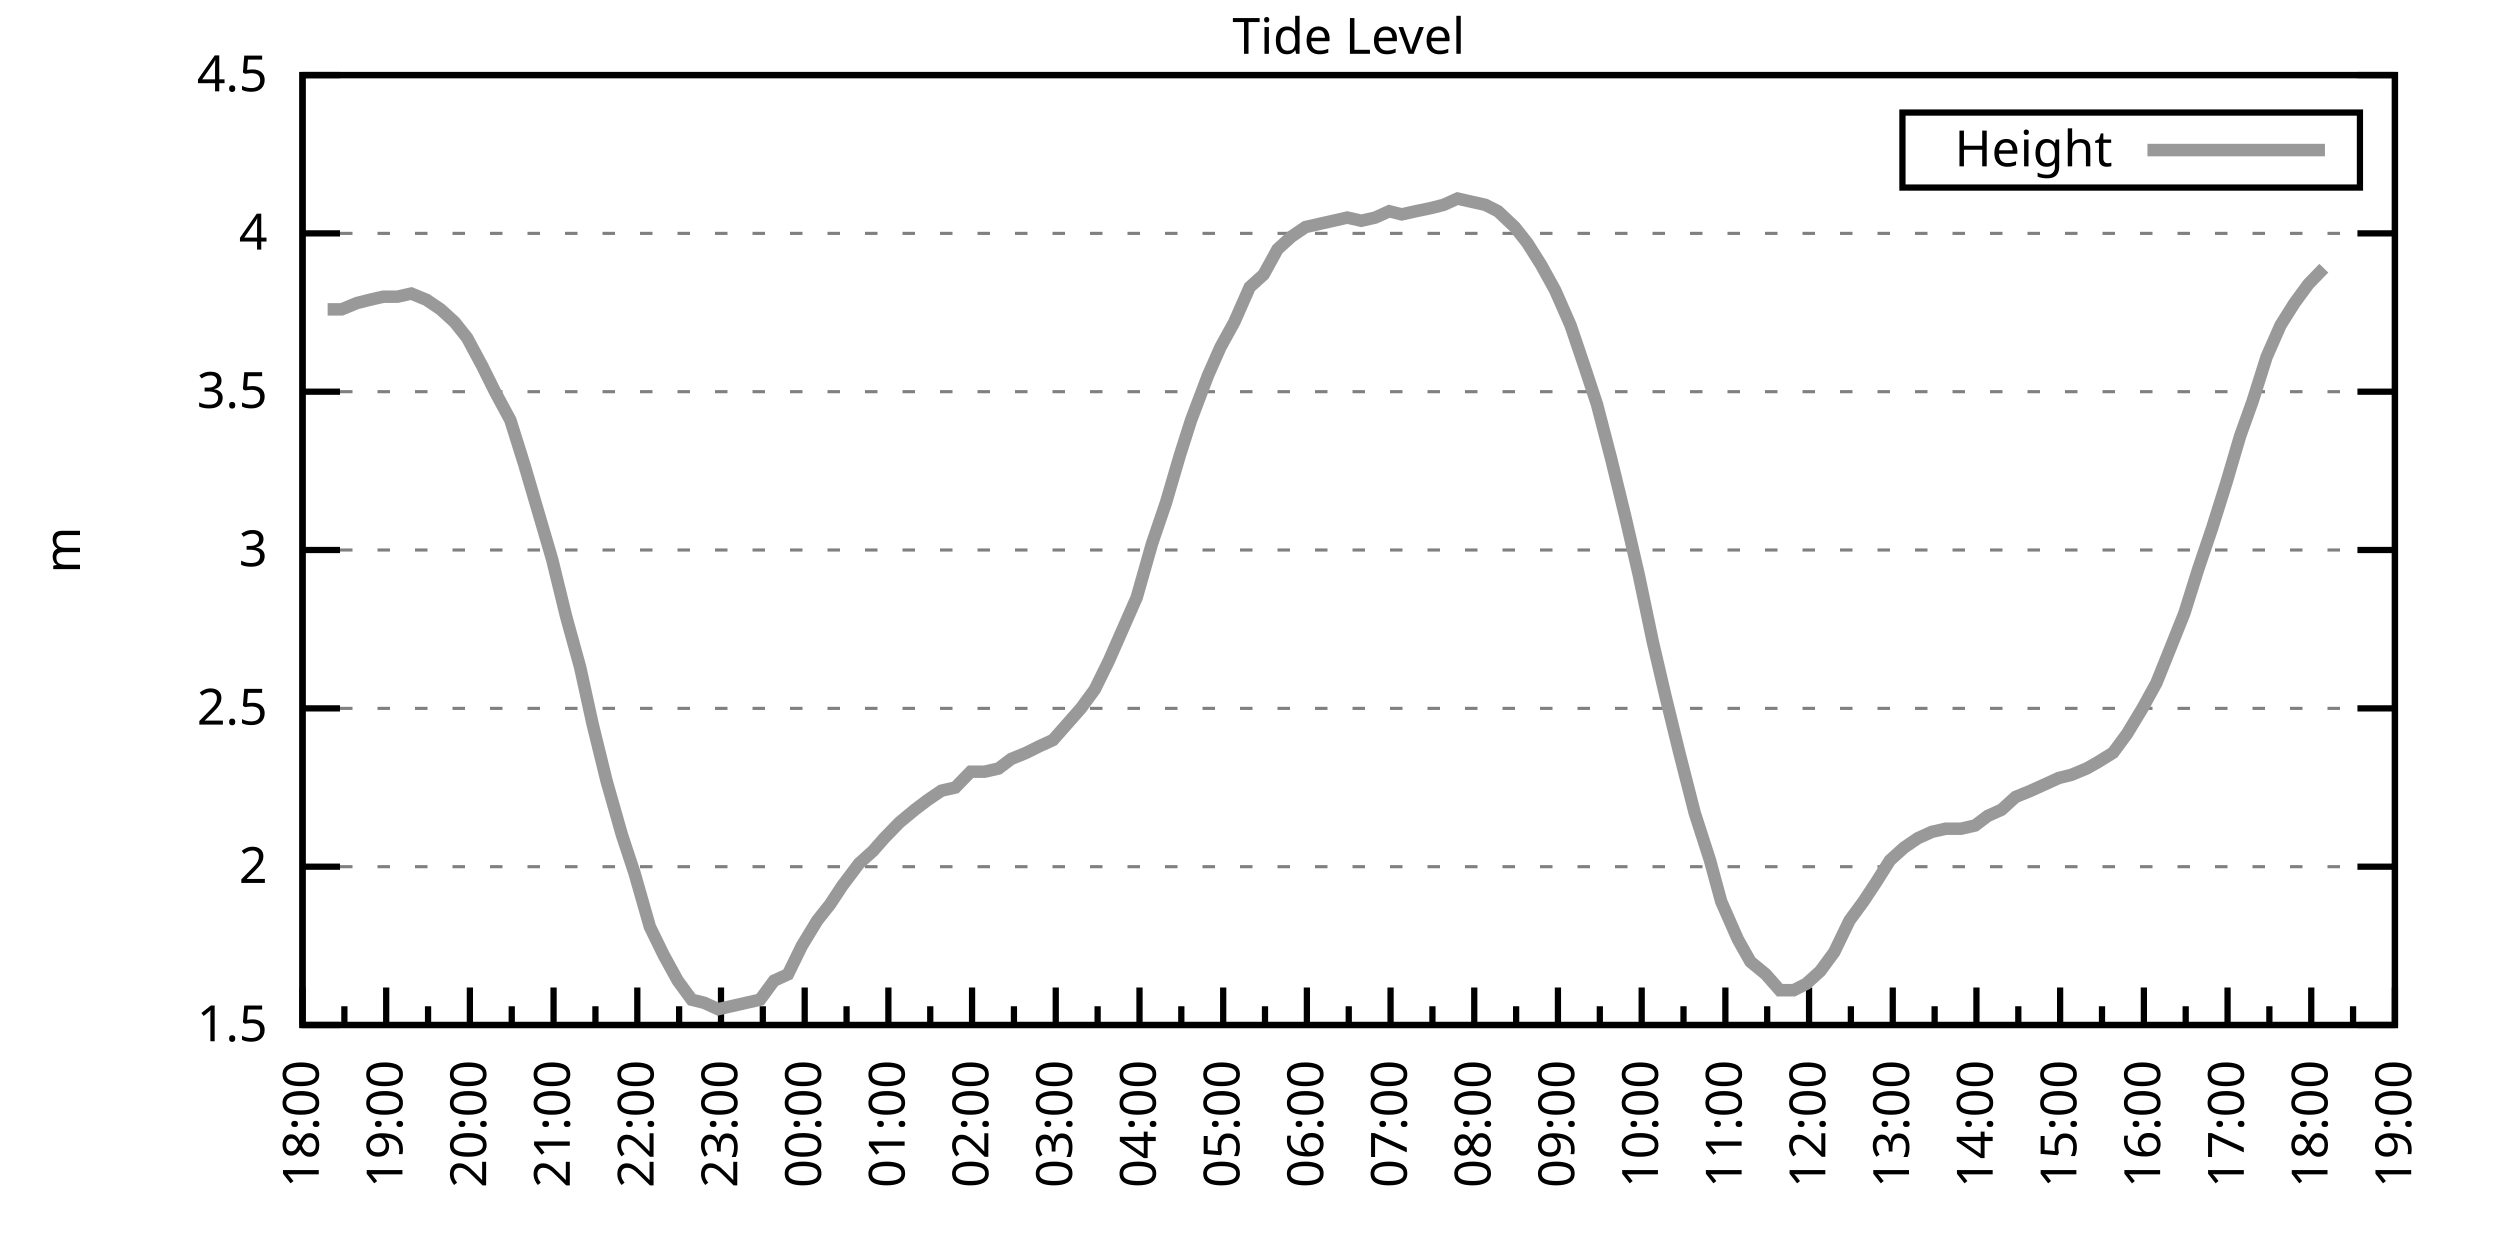
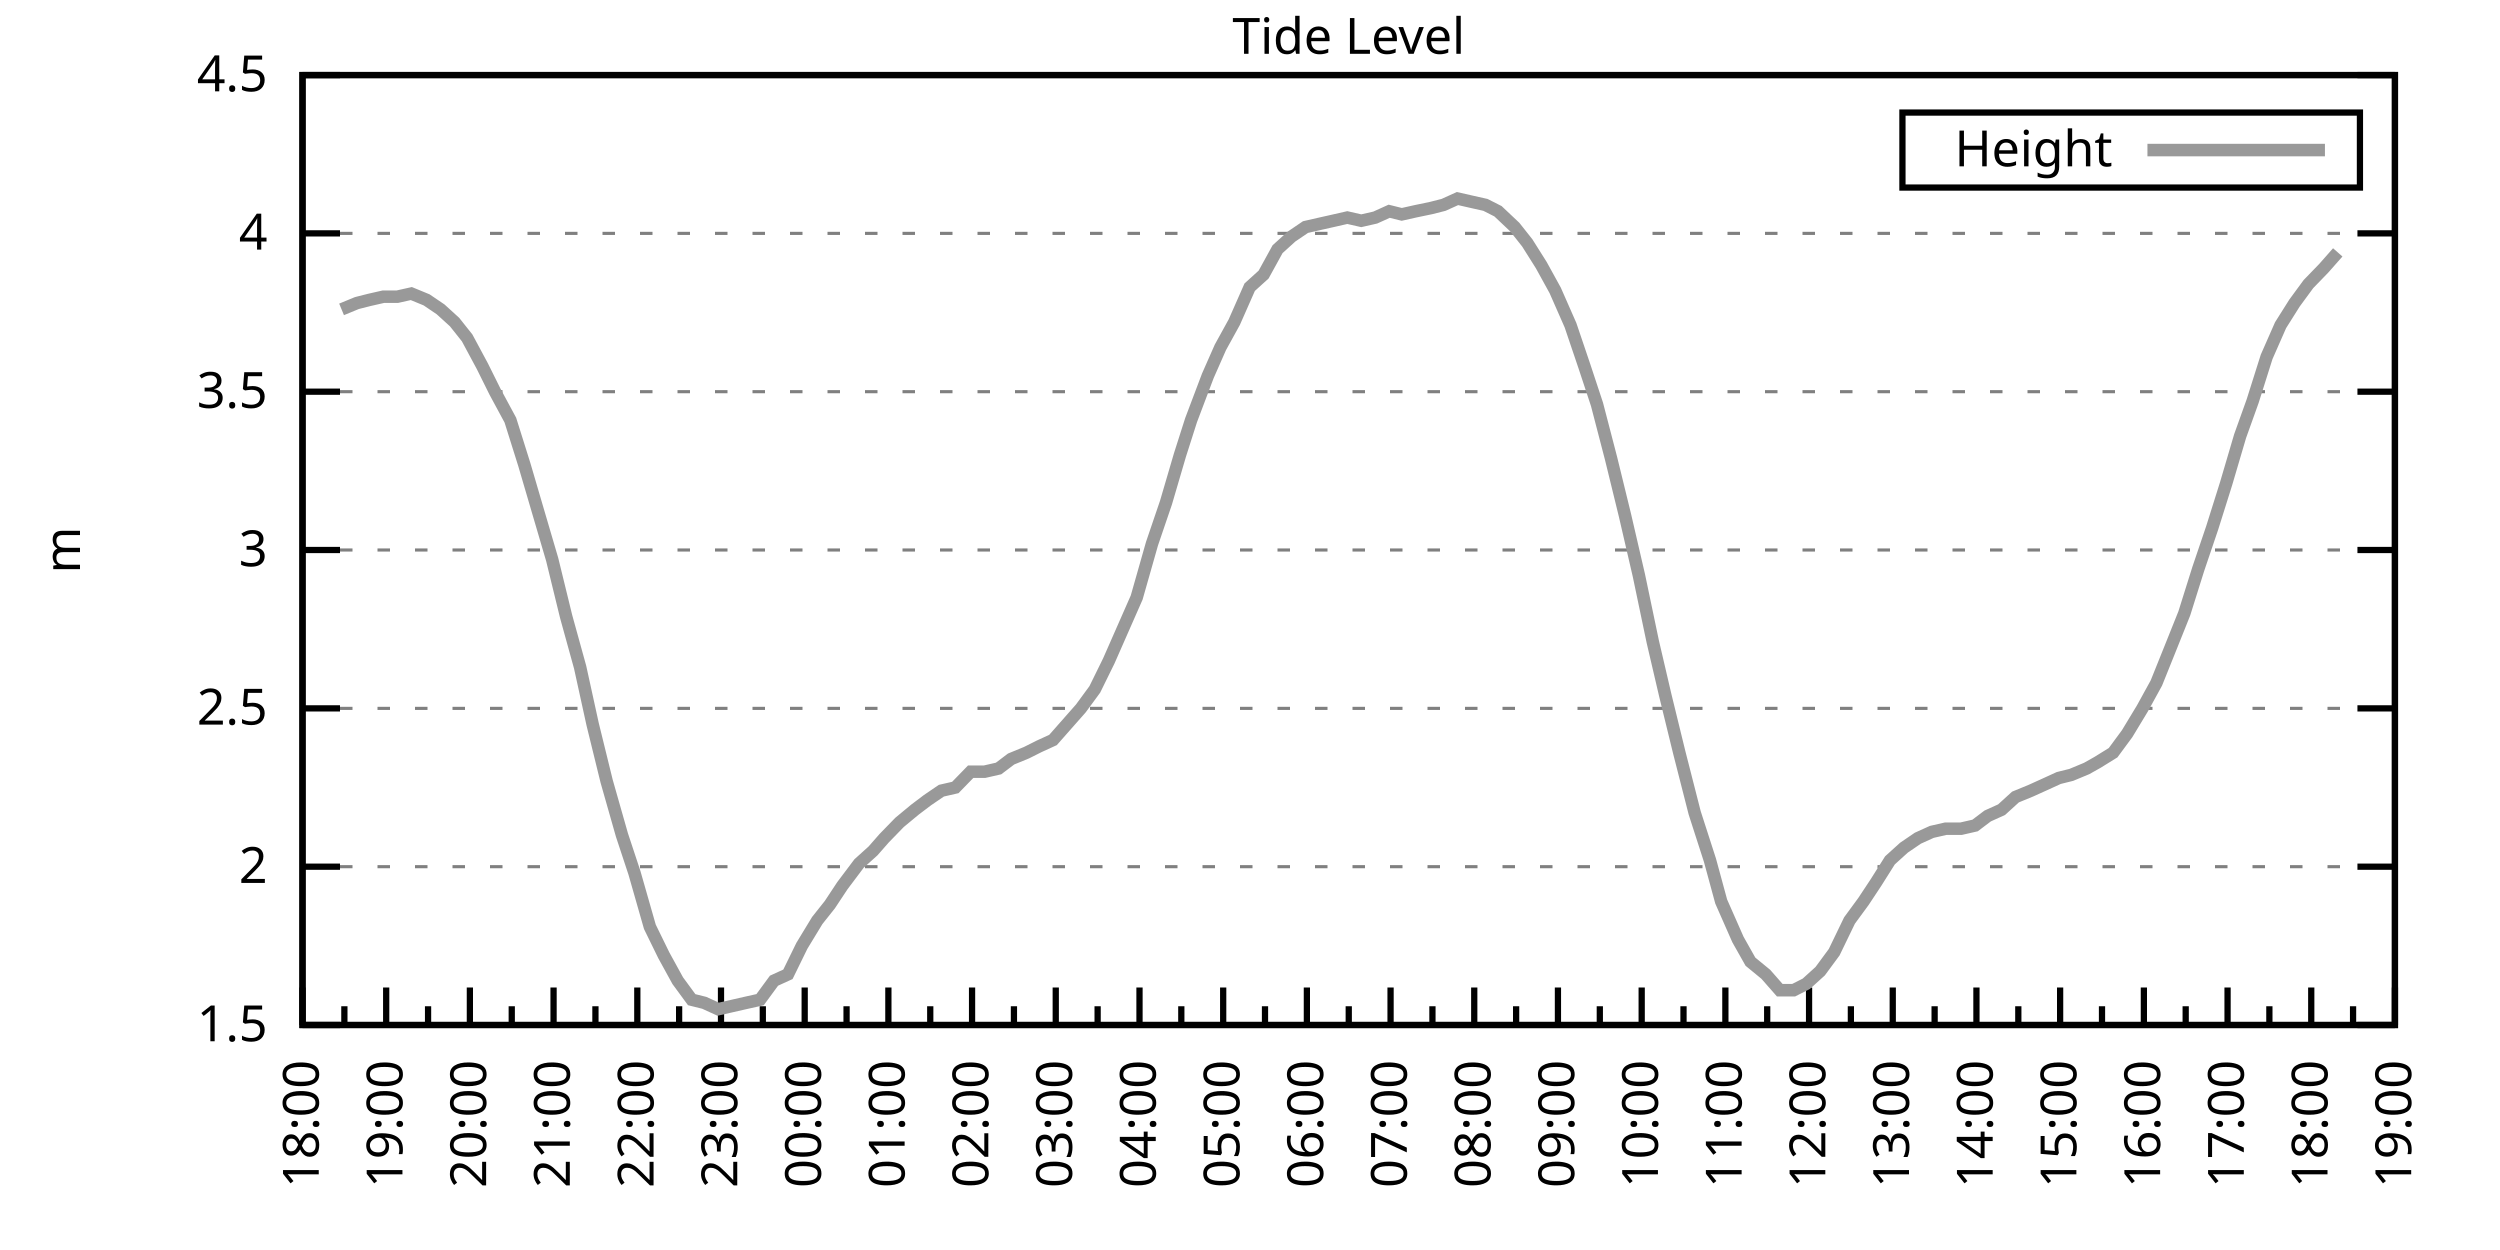
<svg xmlns="http://www.w3.org/2000/svg" xmlns:xlink="http://www.w3.org/1999/xlink" width="400" height="200" viewBox="0 0 400 200">
  <g id="gnuplot_canvas">
    <rect x="0" y="0" width="400" height="200" fill="none" />
    <defs>
      <circle id="gpDot" r="0.5" stroke-width="0.5" stroke="currentColor" />
      <path id="gpPt0" stroke-width="0.333" stroke="currentColor" d="M-1,0 h2 M0,-1 v2" />
      <path id="gpPt1" stroke-width="0.333" stroke="currentColor" d="M-1,-1 L1,1 M1,-1 L-1,1" />
      <path id="gpPt2" stroke-width="0.333" stroke="currentColor" d="M-1,0 L1,0 M0,-1 L0,1 M-1,-1 L1,1 M-1,1 L1,-1" />
      <rect id="gpPt3" stroke-width="0.333" stroke="currentColor" x="-1" y="-1" width="2" height="2" />
      <rect id="gpPt4" stroke-width="0.333" stroke="currentColor" fill="currentColor" x="-1" y="-1" width="2" height="2" />
      <circle id="gpPt5" stroke-width="0.333" stroke="currentColor" cx="0" cy="0" r="1" />
      <use xlink:href="#gpPt5" id="gpPt6" fill="currentColor" stroke="none" />
      <path id="gpPt7" stroke-width="0.333" stroke="currentColor" d="M0,-1.33 L-1.33,0.67 L1.33,0.67 z" />
      <use xlink:href="#gpPt7" id="gpPt8" fill="currentColor" stroke="none" />
      <use xlink:href="#gpPt7" id="gpPt9" stroke="currentColor" transform="rotate(180)" />
      <use xlink:href="#gpPt9" id="gpPt10" fill="currentColor" stroke="none" />
      <use xlink:href="#gpPt3" id="gpPt11" stroke="currentColor" transform="rotate(45)" />
      <use xlink:href="#gpPt11" id="gpPt12" fill="currentColor" stroke="none" />
      <path id="gpPt13" stroke-width="0.333" stroke="currentColor" d="M0,1.330 L1.265,0.411 L0.782,-1.067 L-0.782,-1.076 L-1.265,0.411 z" />
      <use xlink:href="#gpPt13" id="gpPt14" fill="currentColor" stroke="none" />
      <filter id="textbox" filterUnits="objectBoundingBox" x="0" y="0" height="1" width="1">
        <feFlood flood-color="white" flood-opacity="1" result="bgnd" />
        <feComposite in="SourceGraphic" in2="bgnd" operator="atop" />
      </filter>
      <filter id="greybox" filterUnits="objectBoundingBox" x="0" y="0" height="1" width="1">
        <feFlood flood-color="lightgrey" flood-opacity="1" result="grey" />
        <feComposite in="SourceGraphic" in2="grey" operator="atop" />
      </filter>
    </defs>
    <g fill="none" color="white" stroke="currentColor" stroke-width="1.00" stroke-linecap="butt" stroke-linejoin="miter">
</g>
    <g fill="none" color="black" stroke="currentColor" stroke-width="1.00" stroke-linecap="butt" stroke-linejoin="miter">
      <g stroke="none" shape-rendering="crispEdges">
        <polygon fill="rgb(255, 255, 255)" points="48.40,164.00 383.18,164.00 383.18,12.02 48.40,12.02 " />
      </g>
    </g>
    <g fill="none" color="black" stroke="currentColor" stroke-width="1.00" stroke-linecap="butt" stroke-linejoin="miter">
</g>
    <g fill="none" color="black" stroke="black" stroke-width="0.50" stroke-linecap="butt" stroke-linejoin="miter">
</g>
    <g fill="none" color="gray" stroke="currentColor" stroke-width="0.50" stroke-linecap="butt" stroke-linejoin="miter">
      <path stroke="gray" stroke-dasharray="2,4" class="gridline" d="M48.40,164.00 L383.19,164.00  " />
    </g>
    <g fill="none" color="gray" stroke="gray" stroke-width="1.00" stroke-linecap="butt" stroke-linejoin="miter">
</g>
    <g fill="none" color="black" stroke="currentColor" stroke-width="1.00" stroke-linecap="butt" stroke-linejoin="miter">
      <path stroke="black" d="M48.40,164.00 L54.40,164.00 M383.19,164.00 L377.19,164.00  " />
      <g transform="translate(42.80,166.60)" stroke="none" fill="black" font-family="Sans" font-size="8.00" text-anchor="end">
        <text>
          <tspan font-family="Sans"> 1.5</tspan>
        </text>
      </g>
    </g>
    <g fill="none" color="black" stroke="currentColor" stroke-width="1.00" stroke-linecap="butt" stroke-linejoin="miter">
</g>
    <g fill="none" color="black" stroke="black" stroke-width="0.50" stroke-linecap="butt" stroke-linejoin="miter">
</g>
    <g fill="none" color="gray" stroke="currentColor" stroke-width="0.50" stroke-linecap="butt" stroke-linejoin="miter">
      <path stroke="gray" stroke-dasharray="2,4" class="gridline" d="M48.40,138.67 L383.19,138.67  " />
    </g>
    <g fill="none" color="gray" stroke="gray" stroke-width="1.00" stroke-linecap="butt" stroke-linejoin="miter">
</g>
    <g fill="none" color="black" stroke="currentColor" stroke-width="1.00" stroke-linecap="butt" stroke-linejoin="miter">
      <path stroke="black" d="M48.40,138.67 L54.40,138.67 M383.19,138.67 L377.19,138.67  " />
      <g transform="translate(42.80,141.27)" stroke="none" fill="black" font-family="Sans" font-size="8.00" text-anchor="end">
        <text>
          <tspan font-family="Sans"> 2</tspan>
        </text>
      </g>
    </g>
    <g fill="none" color="black" stroke="currentColor" stroke-width="1.00" stroke-linecap="butt" stroke-linejoin="miter">
</g>
    <g fill="none" color="black" stroke="black" stroke-width="0.50" stroke-linecap="butt" stroke-linejoin="miter">
</g>
    <g fill="none" color="gray" stroke="currentColor" stroke-width="0.50" stroke-linecap="butt" stroke-linejoin="miter">
      <path stroke="gray" stroke-dasharray="2,4" class="gridline" d="M48.40,113.34 L383.19,113.34  " />
    </g>
    <g fill="none" color="gray" stroke="gray" stroke-width="1.00" stroke-linecap="butt" stroke-linejoin="miter">
</g>
    <g fill="none" color="black" stroke="currentColor" stroke-width="1.00" stroke-linecap="butt" stroke-linejoin="miter">
      <path stroke="black" d="M48.40,113.34 L54.40,113.34 M383.19,113.34 L377.19,113.34  " />
      <g transform="translate(42.80,115.94)" stroke="none" fill="black" font-family="Sans" font-size="8.00" text-anchor="end">
        <text>
          <tspan font-family="Sans"> 2.5</tspan>
        </text>
      </g>
    </g>
    <g fill="none" color="black" stroke="currentColor" stroke-width="1.00" stroke-linecap="butt" stroke-linejoin="miter">
</g>
    <g fill="none" color="black" stroke="black" stroke-width="0.50" stroke-linecap="butt" stroke-linejoin="miter">
</g>
    <g fill="none" color="gray" stroke="currentColor" stroke-width="0.50" stroke-linecap="butt" stroke-linejoin="miter">
      <path stroke="gray" stroke-dasharray="2,4" class="gridline" d="M48.40,88.00 L383.19,88.00  " />
    </g>
    <g fill="none" color="gray" stroke="gray" stroke-width="1.00" stroke-linecap="butt" stroke-linejoin="miter">
</g>
    <g fill="none" color="black" stroke="currentColor" stroke-width="1.00" stroke-linecap="butt" stroke-linejoin="miter">
      <path stroke="black" d="M48.40,88.00 L54.40,88.00 M383.19,88.00 L377.19,88.00  " />
      <g transform="translate(42.80,90.60)" stroke="none" fill="black" font-family="Sans" font-size="8.00" text-anchor="end">
        <text>
          <tspan font-family="Sans"> 3</tspan>
        </text>
      </g>
    </g>
    <g fill="none" color="black" stroke="currentColor" stroke-width="1.00" stroke-linecap="butt" stroke-linejoin="miter">
</g>
    <g fill="none" color="black" stroke="black" stroke-width="0.50" stroke-linecap="butt" stroke-linejoin="miter">
</g>
    <g fill="none" color="gray" stroke="currentColor" stroke-width="0.50" stroke-linecap="butt" stroke-linejoin="miter">
      <path stroke="gray" stroke-dasharray="2,4" class="gridline" d="M48.40,62.67 L383.19,62.67  " />
    </g>
    <g fill="none" color="gray" stroke="gray" stroke-width="1.00" stroke-linecap="butt" stroke-linejoin="miter">
</g>
    <g fill="none" color="black" stroke="currentColor" stroke-width="1.00" stroke-linecap="butt" stroke-linejoin="miter">
      <path stroke="black" d="M48.40,62.67 L54.40,62.67 M383.19,62.67 L377.19,62.67  " />
      <g transform="translate(42.80,65.27)" stroke="none" fill="black" font-family="Sans" font-size="8.00" text-anchor="end">
        <text>
          <tspan font-family="Sans"> 3.5</tspan>
        </text>
      </g>
    </g>
    <g fill="none" color="black" stroke="currentColor" stroke-width="1.00" stroke-linecap="butt" stroke-linejoin="miter">
</g>
    <g fill="none" color="black" stroke="black" stroke-width="0.50" stroke-linecap="butt" stroke-linejoin="miter">
</g>
    <g fill="none" color="gray" stroke="currentColor" stroke-width="0.50" stroke-linecap="butt" stroke-linejoin="miter">
      <path stroke="gray" stroke-dasharray="2,4" class="gridline" d="M48.40,37.34 L383.19,37.34  " />
    </g>
    <g fill="none" color="gray" stroke="gray" stroke-width="1.00" stroke-linecap="butt" stroke-linejoin="miter">
</g>
    <g fill="none" color="black" stroke="currentColor" stroke-width="1.00" stroke-linecap="butt" stroke-linejoin="miter">
      <path stroke="black" d="M48.40,37.34 L54.40,37.34 M383.19,37.34 L377.19,37.34  " />
      <g transform="translate(42.80,39.94)" stroke="none" fill="black" font-family="Sans" font-size="8.00" text-anchor="end">
        <text>
          <tspan font-family="Sans"> 4</tspan>
        </text>
      </g>
    </g>
    <g fill="none" color="black" stroke="currentColor" stroke-width="1.00" stroke-linecap="butt" stroke-linejoin="miter">
</g>
    <g fill="none" color="black" stroke="black" stroke-width="0.50" stroke-linecap="butt" stroke-linejoin="miter">
</g>
    <g fill="none" color="gray" stroke="currentColor" stroke-width="0.50" stroke-linecap="butt" stroke-linejoin="miter">
      <path stroke="gray" stroke-dasharray="2,4" class="gridline" d="M48.40,12.01 L383.19,12.01  " />
    </g>
    <g fill="none" color="gray" stroke="gray" stroke-width="1.00" stroke-linecap="butt" stroke-linejoin="miter">
</g>
    <g fill="none" color="black" stroke="currentColor" stroke-width="1.00" stroke-linecap="butt" stroke-linejoin="miter">
      <path stroke="black" d="M48.40,12.01 L54.40,12.01 M383.19,12.01 L377.19,12.01  " />
      <g transform="translate(42.80,14.61)" stroke="none" fill="black" font-family="Sans" font-size="8.00" text-anchor="end">
        <text>
          <tspan font-family="Sans"> 4.5</tspan>
        </text>
      </g>
    </g>
    <g fill="none" color="black" stroke="currentColor" stroke-width="1.00" stroke-linecap="butt" stroke-linejoin="miter">
      <path stroke="black" d="M48.40,164.00 L48.40,158.00  " />
      <g transform="translate(51.00,169.60) rotate(270)" stroke="none" fill="black" font-family="Sans" font-size="8.00" text-anchor="end">
        <text>
          <tspan font-family="Sans">18:00</tspan>
        </text>
      </g>
    </g>
    <g fill="none" color="black" stroke="currentColor" stroke-width="1.00" stroke-linecap="butt" stroke-linejoin="miter">
      <path stroke="black" d="M55.10,164.00 L55.10,161.00 M61.79,164.00 L61.79,158.00  " />
      <g transform="translate(64.39,169.60) rotate(270)" stroke="none" fill="black" font-family="Sans" font-size="8.00" text-anchor="end">
        <text>
          <tspan font-family="Sans">19:00</tspan>
        </text>
      </g>
    </g>
    <g fill="none" color="black" stroke="currentColor" stroke-width="1.00" stroke-linecap="butt" stroke-linejoin="miter">
      <path stroke="black" d="M68.49,164.00 L68.49,161.00 M75.18,164.00 L75.18,158.00  " />
      <g transform="translate(77.78,169.60) rotate(270)" stroke="none" fill="black" font-family="Sans" font-size="8.00" text-anchor="end">
        <text>
          <tspan font-family="Sans">20:00</tspan>
        </text>
      </g>
    </g>
    <g fill="none" color="black" stroke="currentColor" stroke-width="1.00" stroke-linecap="butt" stroke-linejoin="miter">
      <path stroke="black" d="M81.88,164.00 L81.88,161.00 M88.57,164.00 L88.57,158.00  " />
      <g transform="translate(91.17,169.60) rotate(270)" stroke="none" fill="black" font-family="Sans" font-size="8.00" text-anchor="end">
        <text>
          <tspan font-family="Sans">21:00</tspan>
        </text>
      </g>
    </g>
    <g fill="none" color="black" stroke="currentColor" stroke-width="1.00" stroke-linecap="butt" stroke-linejoin="miter">
      <path stroke="black" d="M95.27,164.00 L95.27,161.00 M101.97,164.00 L101.97,158.00  " />
      <g transform="translate(104.57,169.60) rotate(270)" stroke="none" fill="black" font-family="Sans" font-size="8.00" text-anchor="end">
        <text>
          <tspan font-family="Sans">22:00</tspan>
        </text>
      </g>
    </g>
    <g fill="none" color="black" stroke="currentColor" stroke-width="1.00" stroke-linecap="butt" stroke-linejoin="miter">
      <path stroke="black" d="M108.66,164.00 L108.66,161.00 M115.36,164.00 L115.36,158.00  " />
      <g transform="translate(117.96,169.60) rotate(270)" stroke="none" fill="black" font-family="Sans" font-size="8.00" text-anchor="end">
        <text>
          <tspan font-family="Sans">23:00</tspan>
        </text>
      </g>
    </g>
    <g fill="none" color="black" stroke="currentColor" stroke-width="1.00" stroke-linecap="butt" stroke-linejoin="miter">
      <path stroke="black" d="M122.05,164.00 L122.05,161.00 M128.75,164.00 L128.75,158.00  " />
      <g transform="translate(131.35,169.60) rotate(270)" stroke="none" fill="black" font-family="Sans" font-size="8.00" text-anchor="end">
        <text>
          <tspan font-family="Sans">00:00</tspan>
        </text>
      </g>
    </g>
    <g fill="none" color="black" stroke="currentColor" stroke-width="1.00" stroke-linecap="butt" stroke-linejoin="miter">
      <path stroke="black" d="M135.45,164.00 L135.45,161.00 M142.14,164.00 L142.14,158.00  " />
      <g transform="translate(144.74,169.60) rotate(270)" stroke="none" fill="black" font-family="Sans" font-size="8.00" text-anchor="end">
        <text>
          <tspan font-family="Sans">01:00</tspan>
        </text>
      </g>
    </g>
    <g fill="none" color="black" stroke="currentColor" stroke-width="1.00" stroke-linecap="butt" stroke-linejoin="miter">
      <path stroke="black" d="M148.84,164.00 L148.84,161.00 M155.53,164.00 L155.53,158.00  " />
      <g transform="translate(158.13,169.60) rotate(270)" stroke="none" fill="black" font-family="Sans" font-size="8.00" text-anchor="end">
        <text>
          <tspan font-family="Sans">02:00</tspan>
        </text>
      </g>
    </g>
    <g fill="none" color="black" stroke="currentColor" stroke-width="1.00" stroke-linecap="butt" stroke-linejoin="miter">
      <path stroke="black" d="M162.23,164.00 L162.23,161.00 M168.92,164.00 L168.92,158.00  " />
      <g transform="translate(171.52,169.60) rotate(270)" stroke="none" fill="black" font-family="Sans" font-size="8.00" text-anchor="end">
        <text>
          <tspan font-family="Sans">03:00</tspan>
        </text>
      </g>
    </g>
    <g fill="none" color="black" stroke="currentColor" stroke-width="1.00" stroke-linecap="butt" stroke-linejoin="miter">
      <path stroke="black" d="M175.62,164.00 L175.62,161.00 M182.32,164.00 L182.32,158.00  " />
      <g transform="translate(184.92,169.60) rotate(270)" stroke="none" fill="black" font-family="Sans" font-size="8.00" text-anchor="end">
        <text>
          <tspan font-family="Sans">04:00</tspan>
        </text>
      </g>
    </g>
    <g fill="none" color="black" stroke="currentColor" stroke-width="1.00" stroke-linecap="butt" stroke-linejoin="miter">
      <path stroke="black" d="M189.01,164.00 L189.01,161.00 M195.71,164.00 L195.71,158.00  " />
      <g transform="translate(198.31,169.60) rotate(270)" stroke="none" fill="black" font-family="Sans" font-size="8.00" text-anchor="end">
        <text>
          <tspan font-family="Sans">05:00</tspan>
        </text>
      </g>
    </g>
    <g fill="none" color="black" stroke="currentColor" stroke-width="1.00" stroke-linecap="butt" stroke-linejoin="miter">
      <path stroke="black" d="M202.40,164.00 L202.40,161.00 M209.10,164.00 L209.10,158.00  " />
      <g transform="translate(211.70,169.60) rotate(270)" stroke="none" fill="black" font-family="Sans" font-size="8.00" text-anchor="end">
        <text>
          <tspan font-family="Sans">06:00</tspan>
        </text>
      </g>
    </g>
    <g fill="none" color="black" stroke="currentColor" stroke-width="1.00" stroke-linecap="butt" stroke-linejoin="miter">
      <path stroke="black" d="M215.80,164.00 L215.80,161.00 M222.49,164.00 L222.49,158.00  " />
      <g transform="translate(225.09,169.60) rotate(270)" stroke="none" fill="black" font-family="Sans" font-size="8.00" text-anchor="end">
        <text>
          <tspan font-family="Sans">07:00</tspan>
        </text>
      </g>
    </g>
    <g fill="none" color="black" stroke="currentColor" stroke-width="1.00" stroke-linecap="butt" stroke-linejoin="miter">
      <path stroke="black" d="M229.19,164.00 L229.19,161.00 M235.88,164.00 L235.88,158.00  " />
      <g transform="translate(238.48,169.60) rotate(270)" stroke="none" fill="black" font-family="Sans" font-size="8.00" text-anchor="end">
        <text>
          <tspan font-family="Sans">08:00</tspan>
        </text>
      </g>
    </g>
    <g fill="none" color="black" stroke="currentColor" stroke-width="1.00" stroke-linecap="butt" stroke-linejoin="miter">
      <path stroke="black" d="M242.58,164.00 L242.58,161.00 M249.27,164.00 L249.27,158.00  " />
      <g transform="translate(251.87,169.60) rotate(270)" stroke="none" fill="black" font-family="Sans" font-size="8.00" text-anchor="end">
        <text>
          <tspan font-family="Sans">09:00</tspan>
        </text>
      </g>
    </g>
    <g fill="none" color="black" stroke="currentColor" stroke-width="1.00" stroke-linecap="butt" stroke-linejoin="miter">
      <path stroke="black" d="M255.97,164.00 L255.97,161.00 M262.67,164.00 L262.67,158.00  " />
      <g transform="translate(265.27,169.60) rotate(270)" stroke="none" fill="black" font-family="Sans" font-size="8.00" text-anchor="end">
        <text>
          <tspan font-family="Sans">10:00</tspan>
        </text>
      </g>
    </g>
    <g fill="none" color="black" stroke="currentColor" stroke-width="1.00" stroke-linecap="butt" stroke-linejoin="miter">
      <path stroke="black" d="M269.36,164.00 L269.36,161.00 M276.06,164.00 L276.06,158.00  " />
      <g transform="translate(278.66,169.60) rotate(270)" stroke="none" fill="black" font-family="Sans" font-size="8.00" text-anchor="end">
        <text>
          <tspan font-family="Sans">11:00</tspan>
        </text>
      </g>
    </g>
    <g fill="none" color="black" stroke="currentColor" stroke-width="1.00" stroke-linecap="butt" stroke-linejoin="miter">
      <path stroke="black" d="M282.75,164.00 L282.75,161.00 M289.45,164.00 L289.45,158.00  " />
      <g transform="translate(292.05,169.60) rotate(270)" stroke="none" fill="black" font-family="Sans" font-size="8.00" text-anchor="end">
        <text>
          <tspan font-family="Sans">12:00</tspan>
        </text>
      </g>
    </g>
    <g fill="none" color="black" stroke="currentColor" stroke-width="1.00" stroke-linecap="butt" stroke-linejoin="miter">
      <path stroke="black" d="M296.14,164.00 L296.14,161.00 M302.84,164.00 L302.84,158.00  " />
      <g transform="translate(305.44,169.60) rotate(270)" stroke="none" fill="black" font-family="Sans" font-size="8.00" text-anchor="end">
        <text>
          <tspan font-family="Sans">13:00</tspan>
        </text>
      </g>
    </g>
    <g fill="none" color="black" stroke="currentColor" stroke-width="1.00" stroke-linecap="butt" stroke-linejoin="miter">
      <path stroke="black" d="M309.54,164.00 L309.54,161.00 M316.23,164.00 L316.23,158.00  " />
      <g transform="translate(318.83,169.60) rotate(270)" stroke="none" fill="black" font-family="Sans" font-size="8.00" text-anchor="end">
        <text>
          <tspan font-family="Sans">14:00</tspan>
        </text>
      </g>
    </g>
    <g fill="none" color="black" stroke="currentColor" stroke-width="1.00" stroke-linecap="butt" stroke-linejoin="miter">
      <path stroke="black" d="M322.93,164.00 L322.93,161.00 M329.62,164.00 L329.62,158.00  " />
      <g transform="translate(332.22,169.60) rotate(270)" stroke="none" fill="black" font-family="Sans" font-size="8.00" text-anchor="end">
        <text>
          <tspan font-family="Sans">15:00</tspan>
        </text>
      </g>
    </g>
    <g fill="none" color="black" stroke="currentColor" stroke-width="1.00" stroke-linecap="butt" stroke-linejoin="miter">
      <path stroke="black" d="M336.32,164.00 L336.32,161.00 M343.02,164.00 L343.02,158.00  " />
      <g transform="translate(345.62,169.60) rotate(270)" stroke="none" fill="black" font-family="Sans" font-size="8.00" text-anchor="end">
        <text>
          <tspan font-family="Sans">16:00</tspan>
        </text>
      </g>
    </g>
    <g fill="none" color="black" stroke="currentColor" stroke-width="1.00" stroke-linecap="butt" stroke-linejoin="miter">
      <path stroke="black" d="M349.71,164.00 L349.71,161.00 M356.41,164.00 L356.41,158.00  " />
      <g transform="translate(359.01,169.60) rotate(270)" stroke="none" fill="black" font-family="Sans" font-size="8.00" text-anchor="end">
        <text>
          <tspan font-family="Sans">17:00</tspan>
        </text>
      </g>
    </g>
    <g fill="none" color="black" stroke="currentColor" stroke-width="1.00" stroke-linecap="butt" stroke-linejoin="miter">
      <path stroke="black" d="M363.10,164.00 L363.10,161.00 M369.80,164.00 L369.80,158.00  " />
      <g transform="translate(372.40,169.60) rotate(270)" stroke="none" fill="black" font-family="Sans" font-size="8.00" text-anchor="end">
        <text>
          <tspan font-family="Sans">18:00</tspan>
        </text>
      </g>
    </g>
    <g fill="none" color="black" stroke="currentColor" stroke-width="1.00" stroke-linecap="butt" stroke-linejoin="miter">
      <path stroke="black" d="M376.49,164.00 L376.49,161.00 M383.19,164.00 L383.19,158.00  " />
      <g transform="translate(385.79,169.60) rotate(270)" stroke="none" fill="black" font-family="Sans" font-size="8.00" text-anchor="end">
        <text>
          <tspan font-family="Sans">19:00</tspan>
        </text>
      </g>
    </g>
    <g fill="none" color="black" stroke="currentColor" stroke-width="1.00" stroke-linecap="butt" stroke-linejoin="miter">
</g>
    <g fill="none" color="black" stroke="currentColor" stroke-width="1.00" stroke-linecap="butt" stroke-linejoin="miter">
      <path stroke="black" d="M48.40,12.01 L48.40,164.00 L383.19,164.00 L383.19,12.01 L48.40,12.01 Z  " />
    </g>
    <g fill="none" color="black" stroke="currentColor" stroke-width="1.00" stroke-linecap="butt" stroke-linejoin="miter">
      <g transform="translate(12.80,88.01) rotate(270)" stroke="none" fill="black" font-family="Sans" font-size="8.00" text-anchor="middle">
        <text>
          <tspan font-family="Sans">m</tspan>
        </text>
      </g>
    </g>
    <g fill="none" color="black" stroke="currentColor" stroke-width="1.00" stroke-linecap="butt" stroke-linejoin="miter">
</g>
    <g fill="none" color="black" stroke="currentColor" stroke-width="1.00" stroke-linecap="butt" stroke-linejoin="miter">
      <path stroke="black" d="M304.39,30.01 L304.39,18.01 L377.59,18.01 L377.59,30.01 L304.39,30.01 Z  " />
    </g>
    <g id="Tide_level_plot_1">
      <g fill="none" color="white" stroke="black" stroke-width="2.00" stroke-linecap="butt" stroke-linejoin="miter">
</g>
      <g fill="none" color="black" stroke="currentColor" stroke-width="2.00" stroke-linecap="butt" stroke-linejoin="miter">
        <g transform="translate(337.99,26.61)" stroke="none" fill="black" font-family="Sans" font-size="8.00" text-anchor="end">
          <text>
            <tspan font-family="Sans">Height</tspan>
          </text>
        </g>
      </g>
      <g fill="none" color="black" stroke="currentColor" stroke-width="2.00" stroke-linecap="butt" stroke-linejoin="miter">
-         <path stroke="rgb(153, 153, 153)" d="M343.59,24.01 L371.99,24.01 M52.42,49.50 L54.65,49.50 L57.10,48.49 L59.11,47.98 L61.35,47.47 L63.58,47.47   L65.81,46.97 L68.26,47.98 L70.50,49.50 L72.73,51.53 L74.74,54.06 L77.19,58.62 L79.20,62.67 L81.66,67.23   L83.89,74.33 L86.12,81.93 L88.35,89.52 L90.58,98.64 L92.82,106.75 L94.82,115.87 L97.06,124.99 L99.51,133.60   L101.52,139.68 L103.98,148.29 L106.21,152.85 L108.44,156.91 L110.67,159.95 L112.68,160.45 L114.91,161.47 L117.14,160.96   L119.38,160.45 L121.61,159.95 L123.84,156.91 L126.07,155.89 L128.30,151.33 L130.76,147.28 L132.77,144.75 L134.78,141.71   L137.45,138.16 L139.69,136.14 L141.47,134.11 L143.93,131.58 L146.38,129.55 L148.39,128.03 L150.62,126.51 L152.85,126.00   L155.31,123.47 L157.54,123.47 L159.77,122.96 L161.78,121.44 L164.24,120.43 L166.25,119.42 L168.48,118.40 L170.71,115.87   L172.94,113.34 L175.17,110.30 L177.41,105.74 L179.64,100.67 L181.87,95.60 L184.32,86.99 L186.56,80.41 L188.79,72.81   L190.57,67.23 L193.25,60.14 L195.26,55.58 L197.49,51.53 L199.95,45.95 L202.18,43.93 L204.41,39.87 L206.64,37.85   L208.88,36.33 L211.11,35.82 L213.34,35.32 L215.57,34.81 L217.80,35.32 L220.04,34.81 L222.27,33.80 L224.28,34.30   L226.51,33.80 L228.96,33.29 L230.97,32.78 L233.20,31.77 L235.44,32.28 L237.67,32.78 L239.68,33.80 L242.36,36.33   L244.36,38.86 L246.60,42.41 L248.83,46.46 L251.28,52.03 L253.51,58.62 L255.52,64.70 L257.76,73.31 L259.99,82.43   L262.22,92.06 L264.45,102.70 L266.46,111.31 L268.69,120.43 L271.15,130.06 L273.60,137.66 L275.39,144.24 L278.07,150.32   L280.07,153.87 L282.53,155.89 L284.76,158.43 L286.99,158.43 L289.00,157.41 L291.23,155.39 L293.47,152.35 L295.92,147.28   L298.15,144.24 L300.16,141.20 L302.39,137.66 L304.63,135.63 L306.86,134.11 L309.09,133.10 L311.32,132.59 L313.78,132.59   L316.01,132.08 L318.02,130.56 L320.25,129.55 L322.48,127.52 L324.94,126.51 L327.17,125.50 L329.40,124.48 L331.41,123.98   L333.86,122.96 L335.65,121.95 L338.10,120.43 L340.34,117.39 L342.79,113.34 L345.02,109.28 L347.26,103.71 L349.49,98.14   L351.72,91.04 L353.95,84.46 L356.18,77.37 L358.42,69.77 L360.42,64.19 L362.66,57.10 L364.89,52.03 L367.12,48.49   L369.35,45.45 L371.81,42.91  " />
+         <path stroke="rgb(153, 153, 153)" d="M343.59,24.01 L371.99,24.01 M54.65,49.50 L57.10,48.49 L59.11,47.98 L61.35,47.47 L63.58,47.47 L65.81,46.97   L68.26,47.98 L70.50,49.50 L72.73,51.53 L74.74,54.06 L77.19,58.62 L79.20,62.67 L81.66,67.23 L83.89,74.33   L86.12,81.93 L88.35,89.52 L90.58,98.64 L92.82,106.75 L94.82,115.87 L97.06,124.99 L99.51,133.60 L101.52,139.68   L103.98,148.29 L106.21,152.85 L108.44,156.91 L110.67,159.95 L112.68,160.45 L114.91,161.47 L117.14,160.96 L119.38,160.45   L121.61,159.95 L123.84,156.91 L126.07,155.89 L128.30,151.33 L130.76,147.28 L132.77,144.75 L134.78,141.71 L137.45,138.16   L139.69,136.14 L141.47,134.11 L143.93,131.58 L146.38,129.55 L148.39,128.03 L150.62,126.51 L152.85,126.00 L155.31,123.47   L157.54,123.47 L159.77,122.96 L161.78,121.44 L164.24,120.43 L166.25,119.42 L168.48,118.40 L170.71,115.87 L172.94,113.34   L175.17,110.30 L177.41,105.74 L179.64,100.67 L181.87,95.60 L184.32,86.99 L186.56,80.41 L188.79,72.81 L190.57,67.23   L193.25,60.14 L195.26,55.58 L197.49,51.53 L199.95,45.95 L202.18,43.93 L204.41,39.87 L206.64,37.85 L208.88,36.33   L211.11,35.82 L213.34,35.32 L215.57,34.81 L217.80,35.32 L220.04,34.81 L222.27,33.80 L224.28,34.30 L226.51,33.80   L228.96,33.29 L230.97,32.78 L233.20,31.77 L235.44,32.28 L237.67,32.78 L239.68,33.80 L242.36,36.33 L244.36,38.86   L246.60,42.41 L248.83,46.46 L251.28,52.03 L253.51,58.62 L255.52,64.70 L257.76,73.31 L259.99,82.43 L262.22,92.06   L264.45,102.70 L266.46,111.31 L268.69,120.43 L271.15,130.06 L273.60,137.66 L275.39,144.24 L278.07,150.32 L280.07,153.87   L282.53,155.89 L284.76,158.43 L286.99,158.43 L289.00,157.41 L291.23,155.39 L293.47,152.35 L295.92,147.28 L298.15,144.24   L300.16,141.20 L302.39,137.66 L304.63,135.63 L306.86,134.11 L309.09,133.10 L311.32,132.59 L313.78,132.59 L316.01,132.08   L318.02,130.56 L320.25,129.55 L322.48,127.52 L324.94,126.51 L327.17,125.50 L329.40,124.48 L331.41,123.98 L333.86,122.96   L335.65,121.95 L338.10,120.43 L340.34,117.39 L342.79,113.34 L345.02,109.28 L347.26,103.71 L349.49,98.14 L351.72,91.04   L353.95,84.46 L356.18,77.37 L358.42,69.77 L360.42,64.19 L362.66,57.10 L364.89,52.03 L367.12,48.49 L369.35,45.45   L371.81,42.91 L374.04,40.38  " />
      </g>
    </g>
    <g fill="none" color="black" stroke="currentColor" stroke-width="2.00" stroke-linecap="butt" stroke-linejoin="miter">
</g>
    <g fill="none" color="black" stroke="black" stroke-width="1.00" stroke-linecap="butt" stroke-linejoin="miter">
</g>
    <g fill="none" color="black" stroke="currentColor" stroke-width="1.00" stroke-linecap="butt" stroke-linejoin="miter">
      <path stroke="black" d="M48.40,12.01 L48.40,164.00 L383.19,164.00 L383.19,12.01 L48.40,12.01 Z  " />
    </g>
    <g fill="none" color="black" stroke="currentColor" stroke-width="1.00" stroke-linecap="butt" stroke-linejoin="miter">
      <g transform="translate(215.79,8.61)" stroke="none" fill="black" font-family="Sans" font-size="8.00" text-anchor="middle">
        <text>
          <tspan font-family="Sans">Tide Level</tspan>
        </text>
      </g>
    </g>
    <g fill="none" color="black" stroke="currentColor" stroke-width="1.00" stroke-linecap="butt" stroke-linejoin="miter">
</g>
  </g>
</svg>
